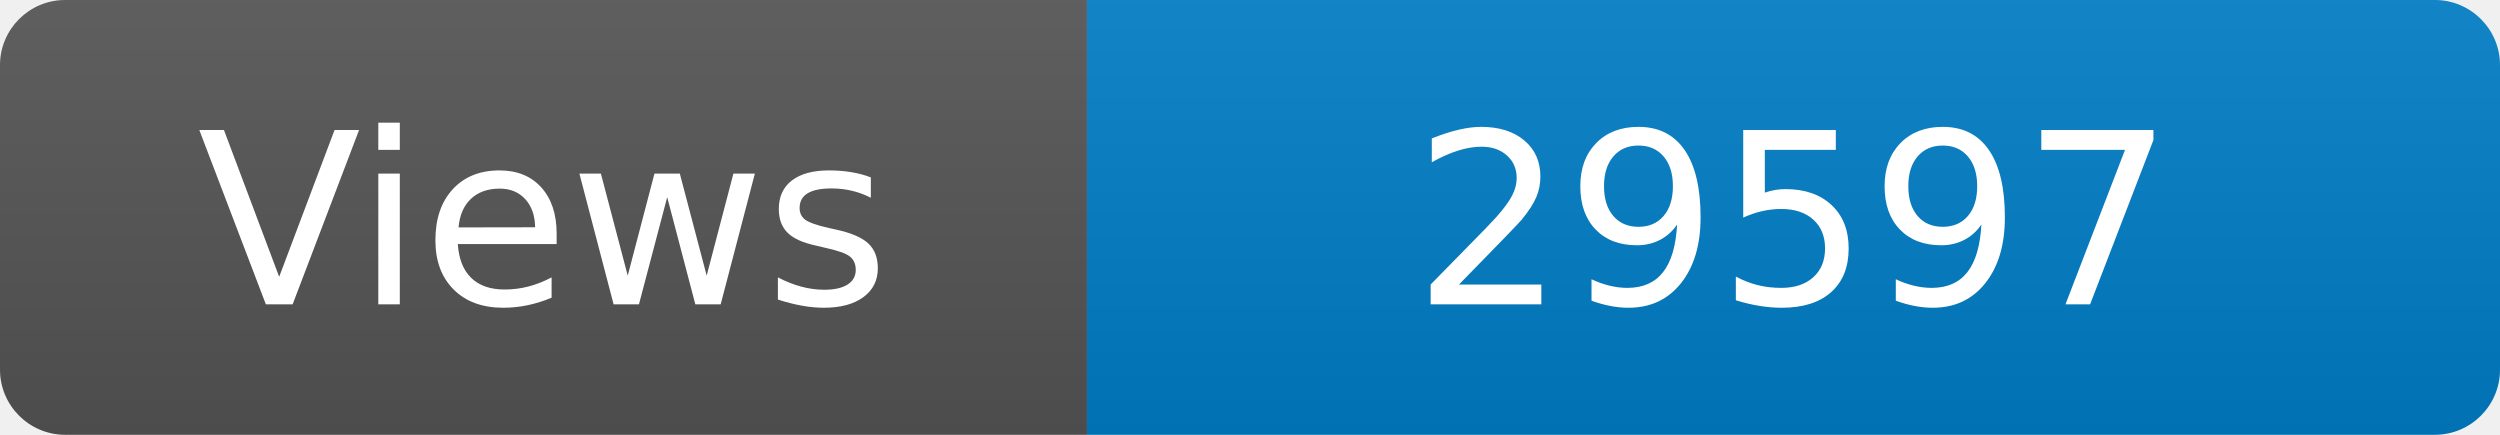
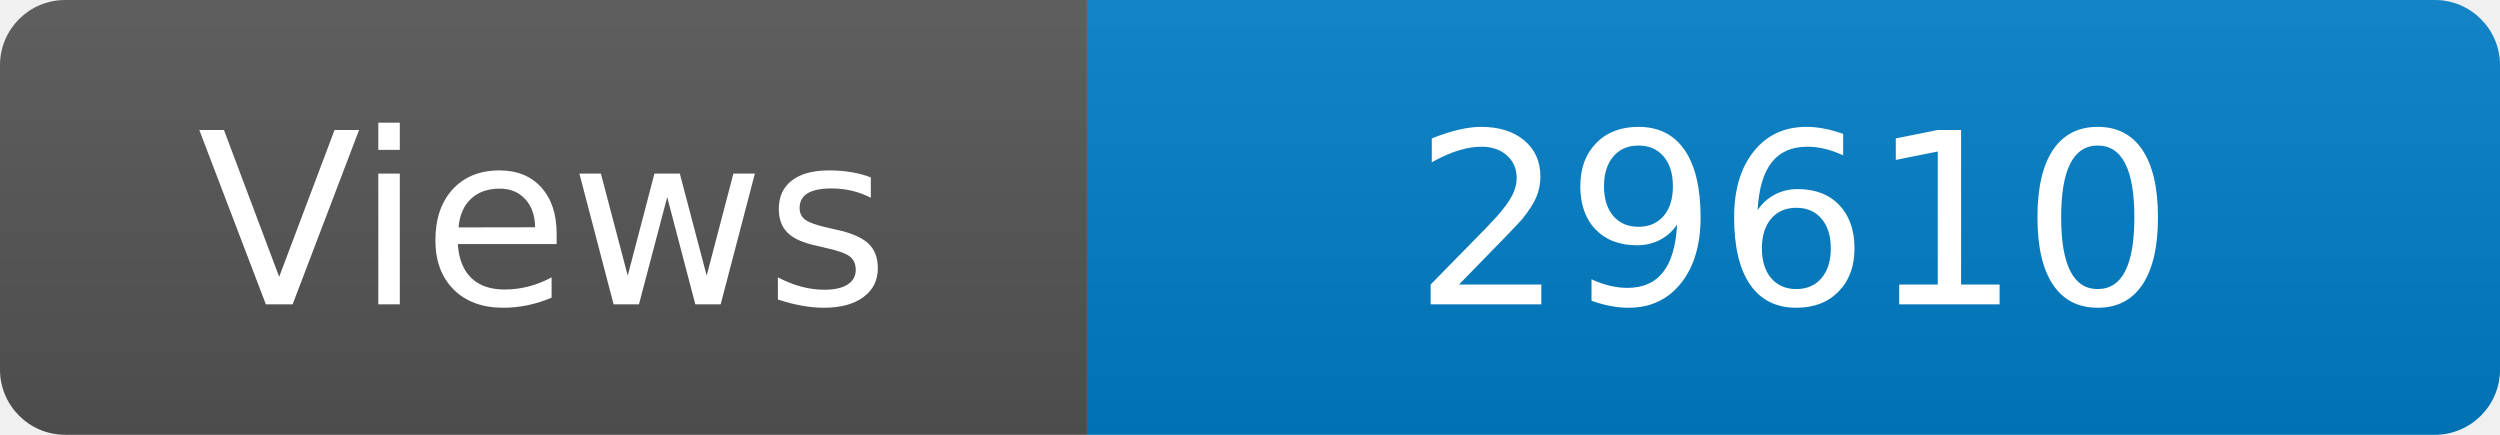
<svg xmlns="http://www.w3.org/2000/svg" width="115" height="20" role="img" aria-label="Maintained?: yes">
  <linearGradient id="s" x2="0" y2="100%">
    <stop offset="0" stop-color="#bbb" stop-opacity=".1" />
    <stop offset="1" stop-opacity=".1" />
  </linearGradient>
  <clipPath id="r">
    <rect width="115" height="20" rx="3" fill="#fff" />
  </clipPath>
  <g clip-path="url(#r)">
    <rect width="50" height="20" fill="#555" />
    <rect x="50" width="160" height="20" fill="#007ec6" />
    <rect width="115" height="20" fill="url(#s)" />
  </g>
  <g fill="#fff" text-anchor="middle" font-family="Verdana,Geneva,DejaVu Sans,sans-serif" font-size="110">
    <text x="250" y="140" transform="scale(.1)" fill="#fff">Views</text>
-     <text x="825" y="140" transform="scale(.1)" fill="#fff">29597</text>
+     <text x="825" y="140" transform="scale(.1)" fill="#fff">29610</text>
  </g>
</svg>
